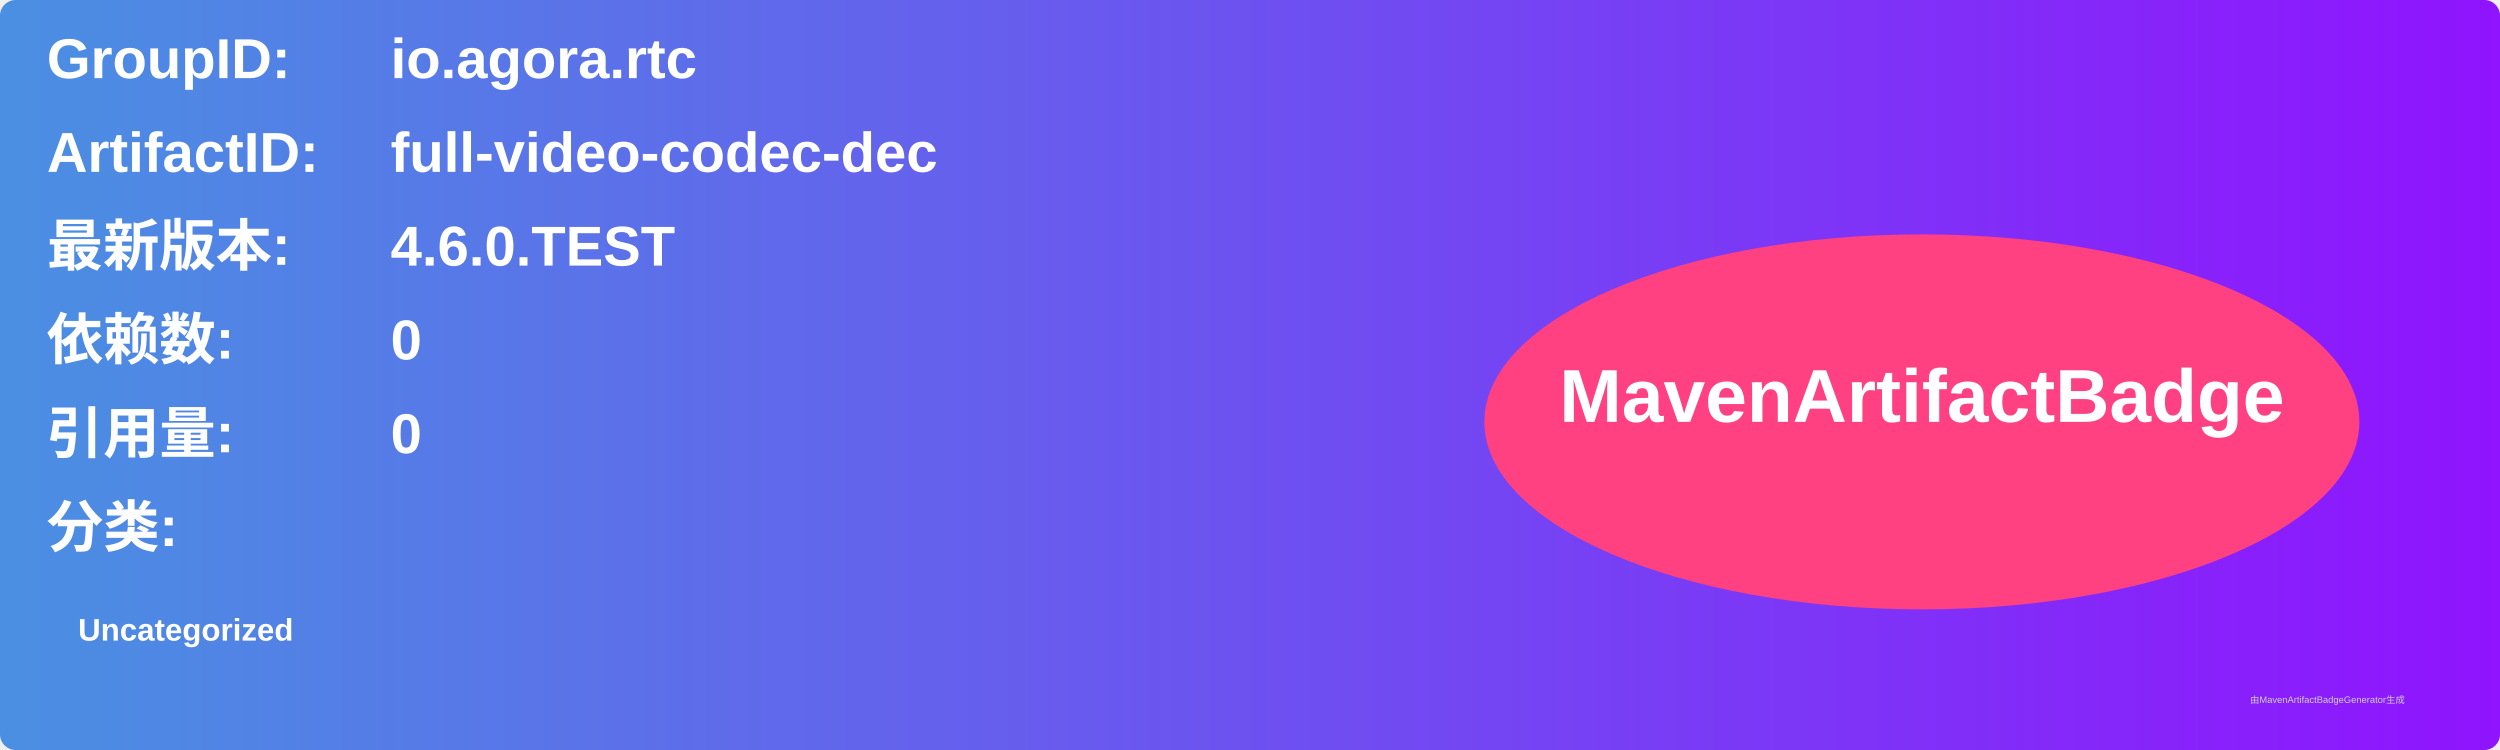
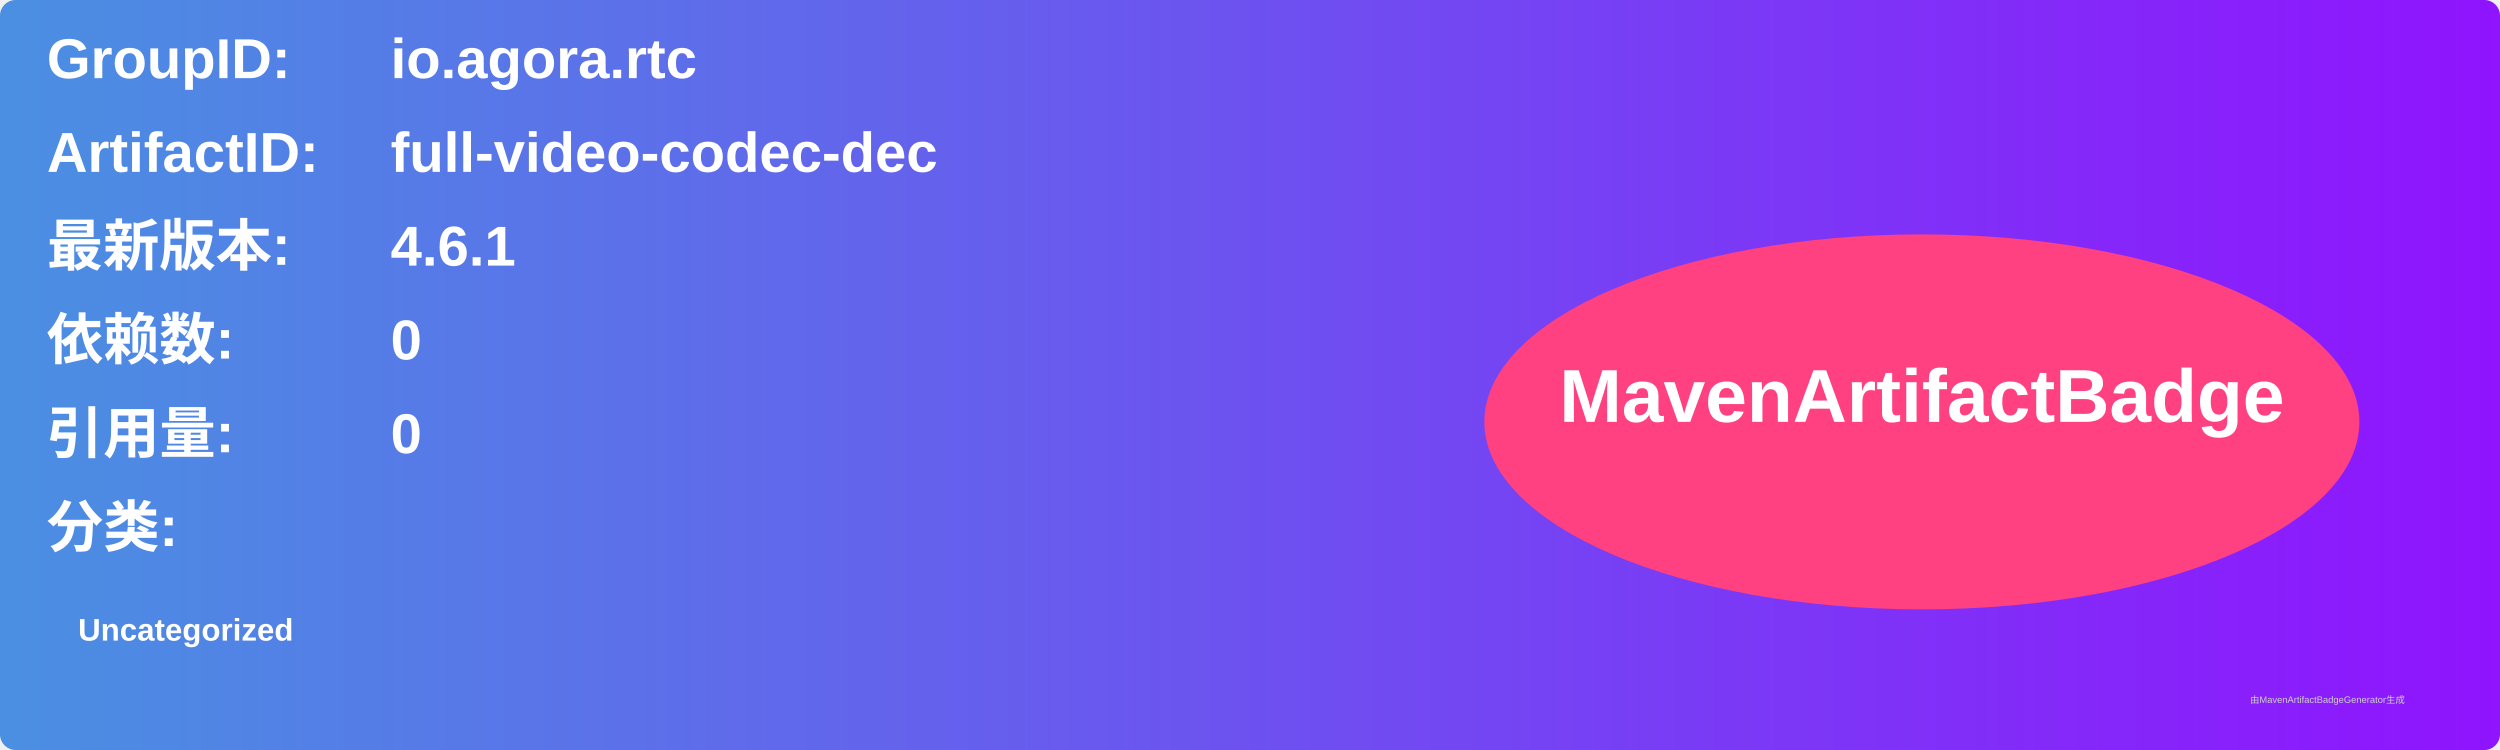
<svg xmlns="http://www.w3.org/2000/svg" width="800" height="240" viewBox="0 0 800 240">
  <linearGradient id="grad" x1="0%" y1="0%" x2="100%" y2="0%">
    <stop offset="0%" stop-color="#4a90e2" />
    <stop offset="100%" stop-color="#9013fe" />
  </linearGradient>
  <rect width="100%" height="100%" rx="5" ry="5" fill="url(#grad)" />
  <g transform="translate(15, 15)">
    <text x="0" y="10" font-family="Arial" font-size="18" fill="white" font-weight="bold" width="260">GroupID:</text>
    <text x="110" y="10" font-family="Arial" font-size="18" fill="white" font-weight="bold" width="460">io.agora.rtc</text>
    <text x="0" y="40" font-family="Arial" font-size="18" fill="white" font-weight="bold" width="260">ArtifactID:</text>
    <text x="110" y="40" font-family="Arial" font-size="18" fill="white" font-weight="bold" width="460">full-video-codec-dec</text>
    <text x="0" y="70" font-family="Arial" font-size="18" fill="white" font-weight="bold">最新版本:</text>
    <text x="110" y="70" font-family="Arial" font-size="18" fill="white" font-weight="bold">
-       <tspan font-weight="bold">4.6.0.TEST</tspan>
+       <tspan font-weight="bold">4.6.1</tspan>
    </text>
    <text x="0" y="100" font-family="Arial" font-size="18" fill="white" font-weight="bold">依赖数: </text>
    <text x="110" y="100" font-family="Arial" font-size="18" fill="white">
      <tspan font-weight="bold">0</tspan>
    </text>
    <text x="0" y="130" font-family="Arial" font-size="18" fill="white" font-weight="bold">引用量: </text>
    <text x="110" y="130" font-family="Arial" font-size="18" fill="white">
      <tspan font-weight="bold">0</tspan>
    </text>
    <text x="0" y="160" font-family="Arial" font-size="18" fill="white" font-weight="bold">分类:</text>
    <text x="10" y="190" font-family="Arial" font-size="10" fill="white">
      <tspan font-weight="bold">Uncategorized</tspan>
    </text>
    <ellipse cx="600" cy="120" rx="140" ry="60" fill="#ff4081" />
    <text x="600" y="120" text-anchor="middle" font-family="Arial" font-size="24" fill="white" font-weight="bold">MavenArtifactBadge</text>
  </g>
  <text x="720" y="225" font-family="Arial" font-size="3" fill="#d0d0d0">由MavenArtifactBadgeGenerator生成</text>
</svg>
